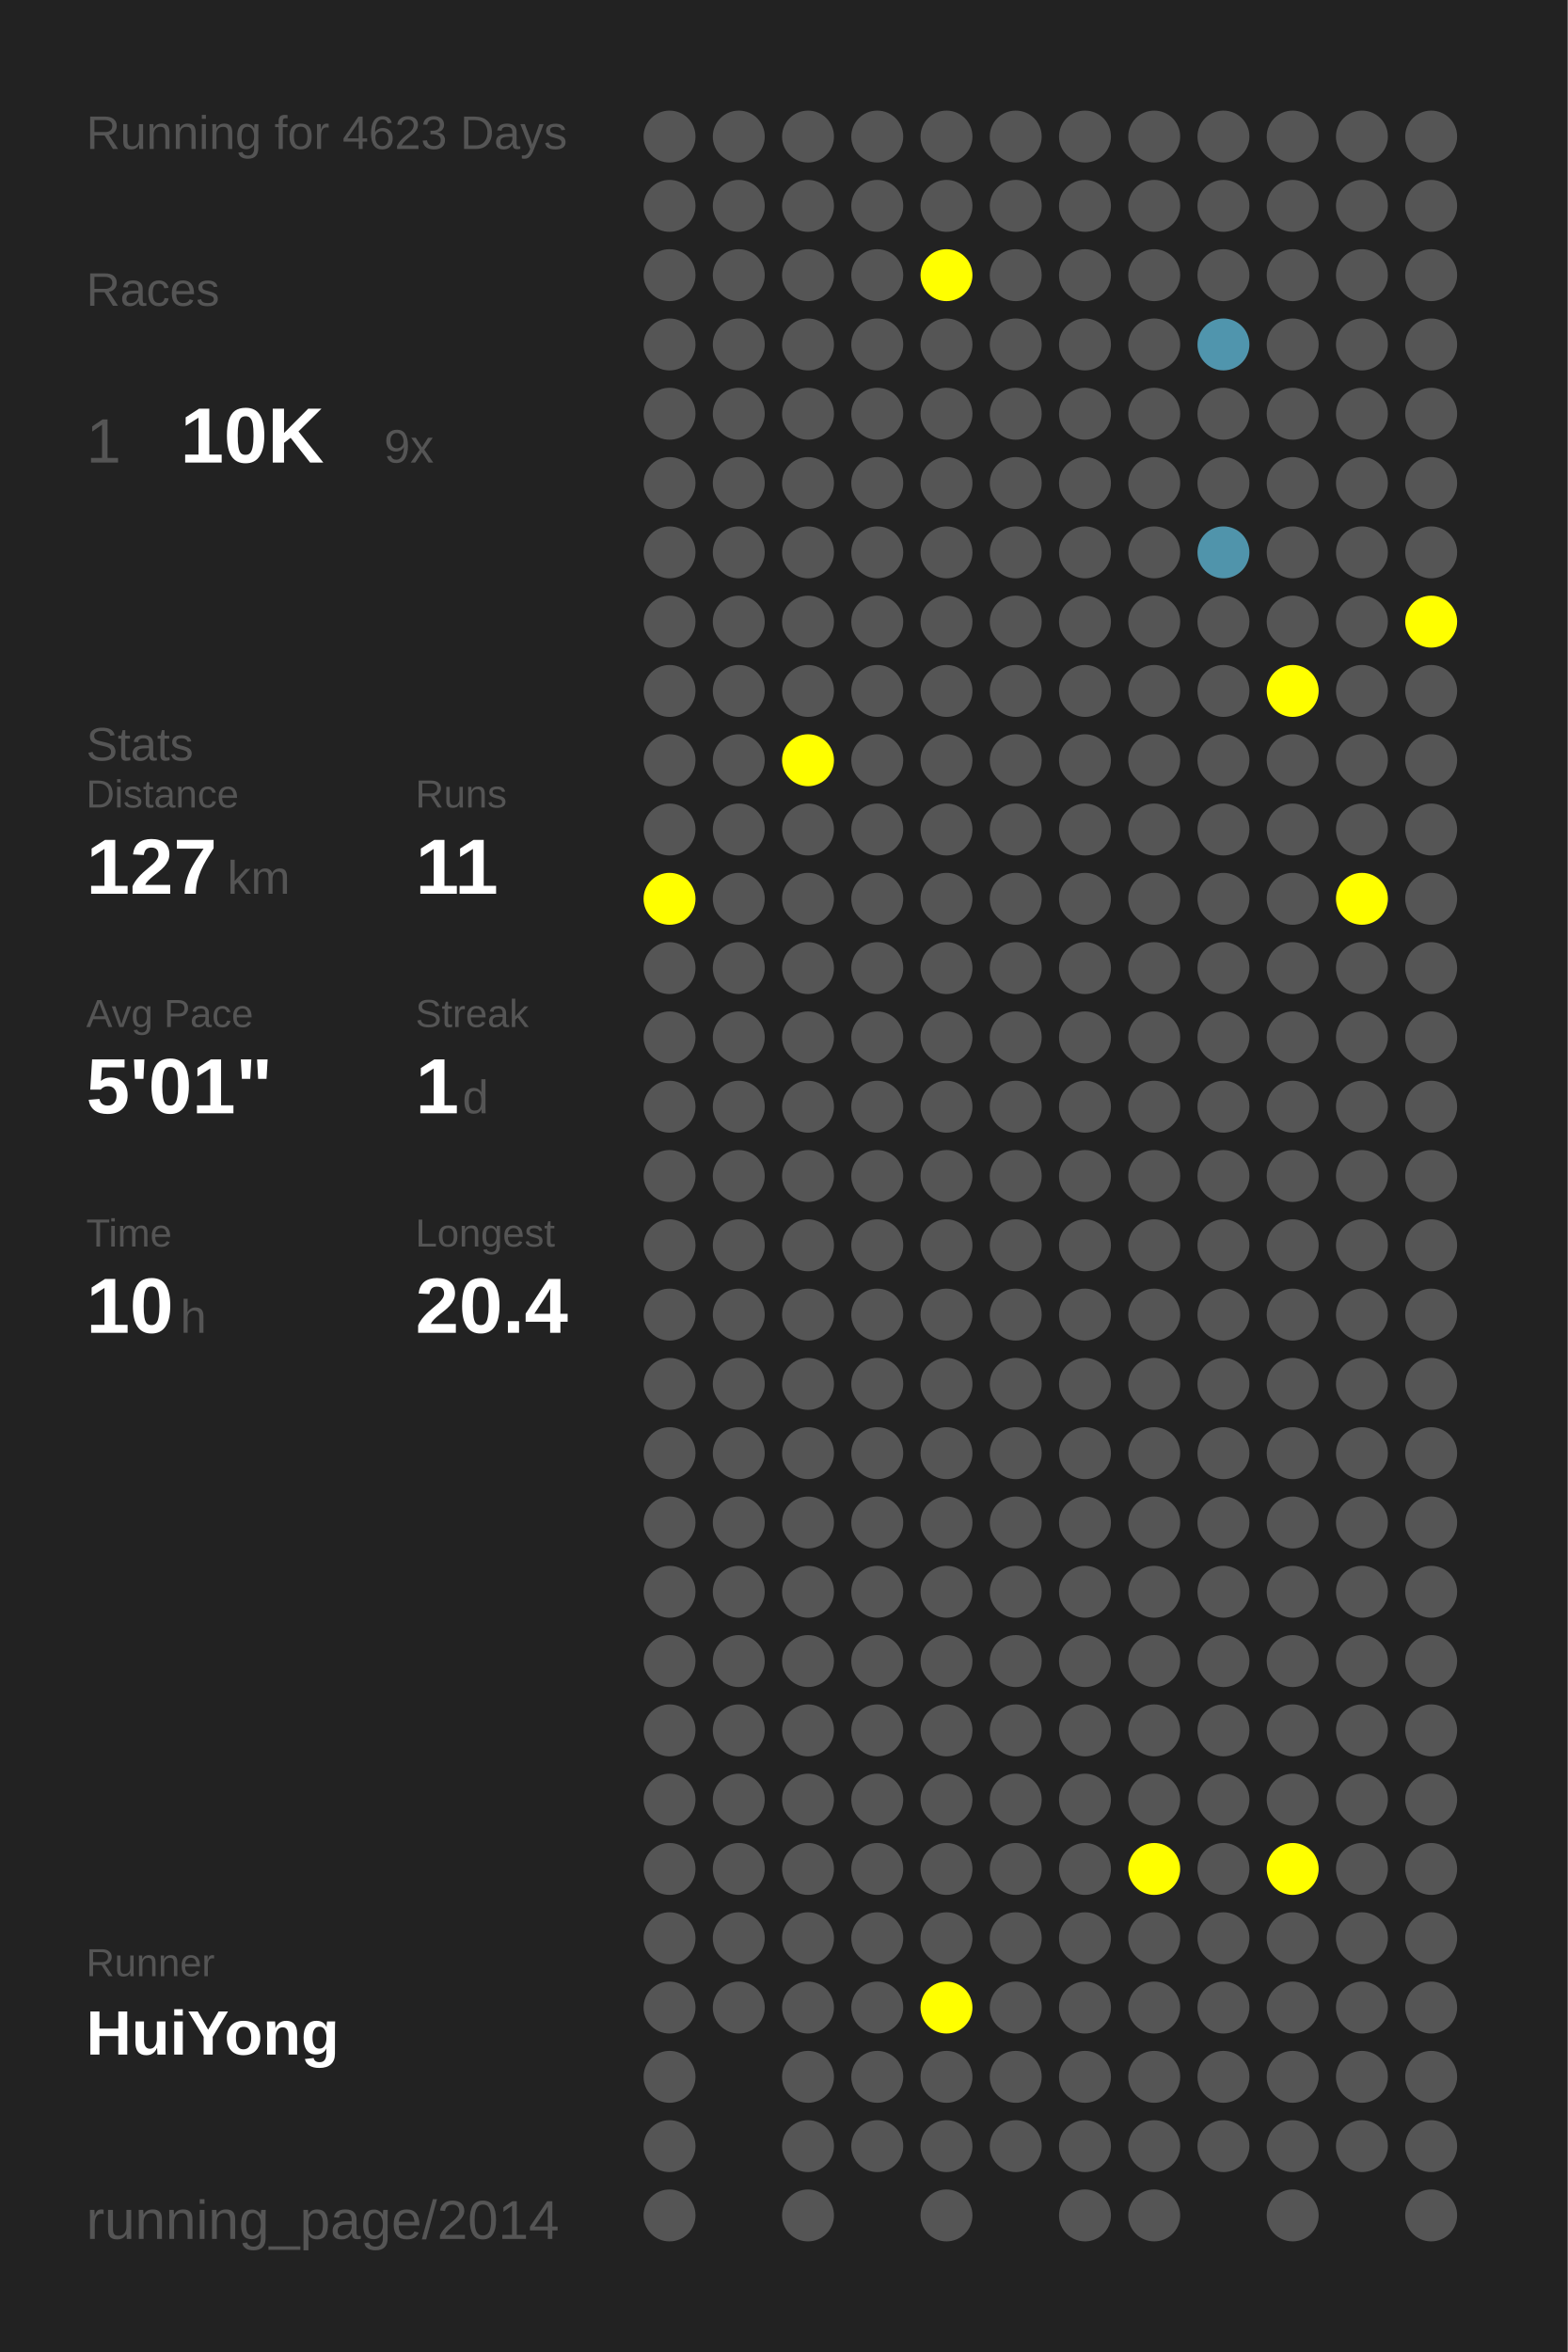
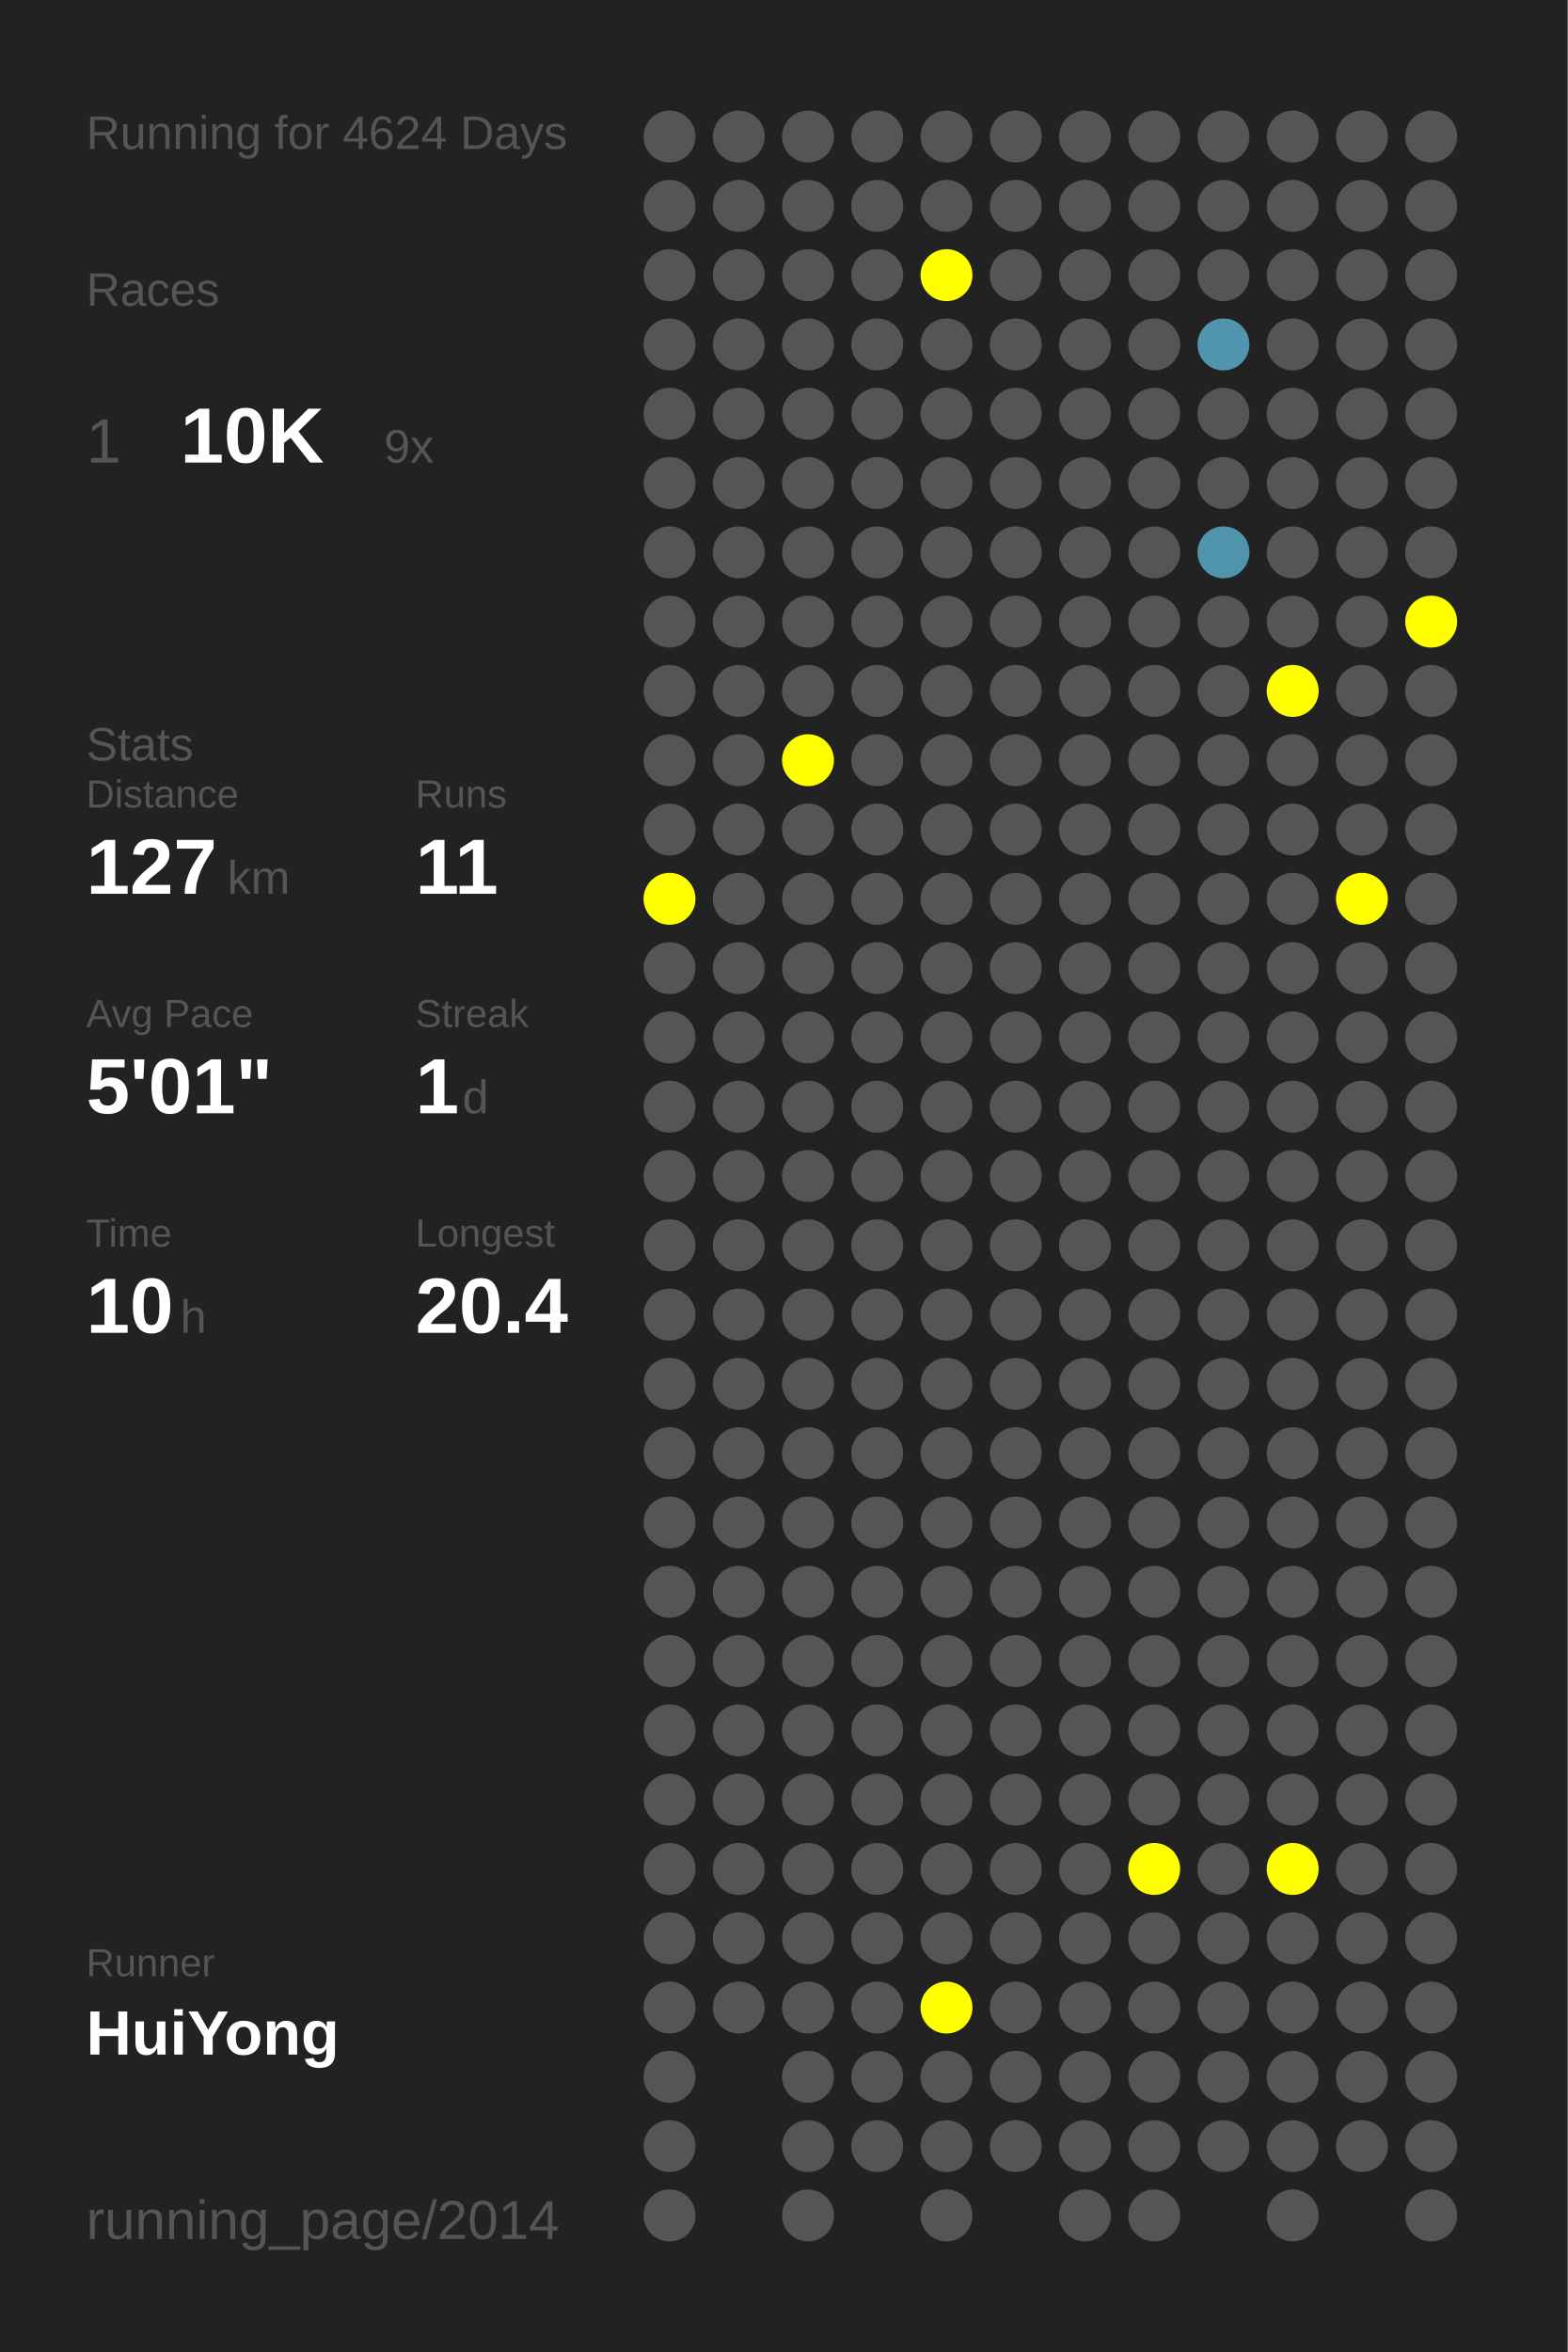
<svg xmlns="http://www.w3.org/2000/svg" baseProfile="full" height="300mm" version="1.1" viewBox="0,0,200,300" width="200mm">
  <defs />
  <rect fill="#222222" height="300" width="200" x="0" y="0" />
-   <text fill="#555555" style="font-size:6px; font-family:Arial;" x="11" y="19">Running for 4623 Days</text>
+   <text fill="#555555" style="font-size:6px; font-family:Arial;" x="11" y="19">Running for 4624 Days</text>
  <text fill="#555555" style="font-size:6px; font-family:Arial;" x="11" y="39">Races</text>
  <text fill="#555555" style="font-size:8px; font-family:Arial;" x="11" y="59">1</text>
  <text fill="#FFFFFF" style="font-size:10px; font-family:Arial; font-weight:bold;" x="23" y="59">10K</text>
  <text fill="#555555" style="font-size:6px; font-family:Arial;" x="49" y="59">9x</text>
  <text fill="#555555" style="font-size:6px; font-family:Arial;" x="11" y="97">Stats</text>
  <text fill="#555555" style="font-size:5px; font-family:Arial;" x="11" y="103">Distance</text>
  <text fill="#FFFFFF" style="font-size:10px; font-family:Arial; font-weight:bold;" x="11" y="114">127</text>
  <text fill="#555555" style="font-size:6px; font-family:Arial;" x="29" y="114">km</text>
  <text fill="#555555" style="font-size:5px; font-family:Arial;" x="53" y="103">Runs</text>
  <text fill="#FFFFFF" style="font-size:10px; font-family:Arial; font-weight:bold;" x="53" y="114">11</text>
  <text fill="#555555" style="font-size:5px; font-family:Arial;" x="11" y="131">Avg Pace</text>
  <text fill="#FFFFFF" style="font-size:10px; font-family:Arial; font-weight:bold;" x="11" y="142">5'01"</text>
  <text fill="#555555" style="font-size:5px; font-family:Arial;" x="53" y="131">Streak</text>
  <text fill="#FFFFFF" style="font-size:10px; font-family:Arial; font-weight:bold;" x="53" y="142">1</text>
  <text fill="#555555" style="font-size:6px; font-family:Arial;" x="59" y="142">d</text>
  <text fill="#555555" style="font-size:5px; font-family:Arial;" x="11" y="159">Time</text>
  <text fill="#FFFFFF" style="font-size:10px; font-family:Arial; font-weight:bold;" x="11" y="170">10</text>
  <text fill="#555555" style="font-size:6px; font-family:Arial;" x="23" y="170">h</text>
  <text fill="#555555" style="font-size:5px; font-family:Arial;" x="53" y="159">Longest</text>
  <text fill="#FFFFFF" style="font-size:10px; font-family:Arial; font-weight:bold;" x="53" y="170">20.4</text>
  <text fill="#555555" style="font-size:5px; font-family:Arial;" x="11" y="252.065">Runner</text>
  <text fill="#FFFFFF" style="font-size:8px; font-family:Arial; font-weight:bold;" x="11" y="262.065">HuiYong</text>
  <text fill="#555555" style="font-size:7px; font-family:Arial;" x="11" y="285.581">running_page/2014</text>
  <circle cx="85.417" cy="17.419" fill="#555555" r="3.312" />
  <circle cx="85.417" cy="26.258" fill="#555555" r="3.312" />
  <circle cx="85.417" cy="35.097" fill="#555555" r="3.312" />
  <circle cx="85.417" cy="43.935" fill="#555555" r="3.312" />
  <circle cx="85.417" cy="52.774" fill="#555555" r="3.312" />
  <circle cx="85.417" cy="61.613" fill="#555555" r="3.312" />
  <circle cx="85.417" cy="70.452" fill="#555555" r="3.312" />
  <circle cx="85.417" cy="79.29" fill="#555555" r="3.312" />
  <circle cx="85.417" cy="88.129" fill="#555555" r="3.312" />
  <circle cx="85.417" cy="96.968" fill="#555555" r="3.312" />
  <circle cx="85.417" cy="105.806" fill="#555555" r="3.312" />
  <circle cx="85.417" cy="114.645" fill="#FFFF00" r="3.312" />
  <circle cx="85.417" cy="123.484" fill="#555555" r="3.312" />
  <circle cx="85.417" cy="132.323" fill="#555555" r="3.312" />
  <circle cx="85.417" cy="141.161" fill="#555555" r="3.312" />
  <circle cx="85.417" cy="150" fill="#555555" r="3.312" />
  <circle cx="85.417" cy="158.839" fill="#555555" r="3.312" />
  <circle cx="85.417" cy="167.677" fill="#555555" r="3.312" />
  <circle cx="85.417" cy="176.516" fill="#555555" r="3.312" />
  <circle cx="85.417" cy="185.355" fill="#555555" r="3.312" />
  <circle cx="85.417" cy="194.194" fill="#555555" r="3.312" />
  <circle cx="85.417" cy="203.032" fill="#555555" r="3.312" />
  <circle cx="85.417" cy="211.871" fill="#555555" r="3.312" />
  <circle cx="85.417" cy="220.71" fill="#555555" r="3.312" />
  <circle cx="85.417" cy="229.548" fill="#555555" r="3.312" />
  <circle cx="85.417" cy="238.387" fill="#555555" r="3.312" />
  <circle cx="85.417" cy="247.226" fill="#555555" r="3.312" />
  <circle cx="85.417" cy="256.065" fill="#555555" r="3.312" />
  <circle cx="85.417" cy="264.903" fill="#555555" r="3.312" />
  <circle cx="85.417" cy="273.742" fill="#555555" r="3.312" />
  <circle cx="85.417" cy="282.581" fill="#555555" r="3.312" />
  <circle cx="94.25" cy="17.419" fill="#555555" r="3.312" />
  <circle cx="94.25" cy="26.258" fill="#555555" r="3.312" />
  <circle cx="94.25" cy="35.097" fill="#555555" r="3.312" />
  <circle cx="94.25" cy="43.935" fill="#555555" r="3.312" />
  <circle cx="94.25" cy="52.774" fill="#555555" r="3.312" />
  <circle cx="94.25" cy="61.613" fill="#555555" r="3.312" />
  <circle cx="94.25" cy="70.452" fill="#555555" r="3.312" />
  <circle cx="94.25" cy="79.29" fill="#555555" r="3.312" />
  <circle cx="94.25" cy="88.129" fill="#555555" r="3.312" />
  <circle cx="94.25" cy="96.968" fill="#555555" r="3.312" />
  <circle cx="94.25" cy="105.806" fill="#555555" r="3.312" />
  <circle cx="94.25" cy="114.645" fill="#555555" r="3.312" />
  <circle cx="94.25" cy="123.484" fill="#555555" r="3.312" />
  <circle cx="94.25" cy="132.323" fill="#555555" r="3.312" />
  <circle cx="94.25" cy="141.161" fill="#555555" r="3.312" />
  <circle cx="94.25" cy="150" fill="#555555" r="3.312" />
  <circle cx="94.25" cy="158.839" fill="#555555" r="3.312" />
  <circle cx="94.25" cy="167.677" fill="#555555" r="3.312" />
  <circle cx="94.25" cy="176.516" fill="#555555" r="3.312" />
  <circle cx="94.25" cy="185.355" fill="#555555" r="3.312" />
  <circle cx="94.25" cy="194.194" fill="#555555" r="3.312" />
  <circle cx="94.25" cy="203.032" fill="#555555" r="3.312" />
  <circle cx="94.25" cy="211.871" fill="#555555" r="3.312" />
  <circle cx="94.25" cy="220.71" fill="#555555" r="3.312" />
  <circle cx="94.25" cy="229.548" fill="#555555" r="3.312" />
  <circle cx="94.25" cy="238.387" fill="#555555" r="3.312" />
  <circle cx="94.25" cy="247.226" fill="#555555" r="3.312" />
  <circle cx="94.25" cy="256.065" fill="#555555" r="3.312" />
  <circle cx="103.083" cy="17.419" fill="#555555" r="3.312" />
  <circle cx="103.083" cy="26.258" fill="#555555" r="3.312" />
  <circle cx="103.083" cy="35.097" fill="#555555" r="3.312" />
  <circle cx="103.083" cy="43.935" fill="#555555" r="3.312" />
  <circle cx="103.083" cy="52.774" fill="#555555" r="3.312" />
  <circle cx="103.083" cy="61.613" fill="#555555" r="3.312" />
  <circle cx="103.083" cy="70.452" fill="#555555" r="3.312" />
  <circle cx="103.083" cy="79.29" fill="#555555" r="3.312" />
  <circle cx="103.083" cy="88.129" fill="#555555" r="3.312" />
  <circle cx="103.083" cy="96.968" fill="#FFFF00" r="3.312" />
  <circle cx="103.083" cy="105.806" fill="#555555" r="3.312" />
  <circle cx="103.083" cy="114.645" fill="#555555" r="3.312" />
  <circle cx="103.083" cy="123.484" fill="#555555" r="3.312" />
  <circle cx="103.083" cy="132.323" fill="#555555" r="3.312" />
  <circle cx="103.083" cy="141.161" fill="#555555" r="3.312" />
  <circle cx="103.083" cy="150" fill="#555555" r="3.312" />
  <circle cx="103.083" cy="158.839" fill="#555555" r="3.312" />
  <circle cx="103.083" cy="167.677" fill="#555555" r="3.312" />
  <circle cx="103.083" cy="176.516" fill="#555555" r="3.312" />
  <circle cx="103.083" cy="185.355" fill="#555555" r="3.312" />
  <circle cx="103.083" cy="194.194" fill="#555555" r="3.312" />
  <circle cx="103.083" cy="203.032" fill="#555555" r="3.312" />
  <circle cx="103.083" cy="211.871" fill="#555555" r="3.312" />
  <circle cx="103.083" cy="220.71" fill="#555555" r="3.312" />
  <circle cx="103.083" cy="229.548" fill="#555555" r="3.312" />
  <circle cx="103.083" cy="238.387" fill="#555555" r="3.312" />
  <circle cx="103.083" cy="247.226" fill="#555555" r="3.312" />
  <circle cx="103.083" cy="256.065" fill="#555555" r="3.312" />
  <circle cx="103.083" cy="264.903" fill="#555555" r="3.312" />
  <circle cx="103.083" cy="273.742" fill="#555555" r="3.312" />
  <circle cx="103.083" cy="282.581" fill="#555555" r="3.312" />
  <circle cx="111.917" cy="17.419" fill="#555555" r="3.312" />
  <circle cx="111.917" cy="26.258" fill="#555555" r="3.312" />
  <circle cx="111.917" cy="35.097" fill="#555555" r="3.312" />
  <circle cx="111.917" cy="43.935" fill="#555555" r="3.312" />
  <circle cx="111.917" cy="52.774" fill="#555555" r="3.312" />
  <circle cx="111.917" cy="61.613" fill="#555555" r="3.312" />
  <circle cx="111.917" cy="70.452" fill="#555555" r="3.312" />
  <circle cx="111.917" cy="79.29" fill="#555555" r="3.312" />
  <circle cx="111.917" cy="88.129" fill="#555555" r="3.312" />
  <circle cx="111.917" cy="96.968" fill="#555555" r="3.312" />
  <circle cx="111.917" cy="105.806" fill="#555555" r="3.312" />
  <circle cx="111.917" cy="114.645" fill="#555555" r="3.312" />
  <circle cx="111.917" cy="123.484" fill="#555555" r="3.312" />
  <circle cx="111.917" cy="132.323" fill="#555555" r="3.312" />
  <circle cx="111.917" cy="141.161" fill="#555555" r="3.312" />
  <circle cx="111.917" cy="150" fill="#555555" r="3.312" />
  <circle cx="111.917" cy="158.839" fill="#555555" r="3.312" />
  <circle cx="111.917" cy="167.677" fill="#555555" r="3.312" />
  <circle cx="111.917" cy="176.516" fill="#555555" r="3.312" />
  <circle cx="111.917" cy="185.355" fill="#555555" r="3.312" />
  <circle cx="111.917" cy="194.194" fill="#555555" r="3.312" />
  <circle cx="111.917" cy="203.032" fill="#555555" r="3.312" />
  <circle cx="111.917" cy="211.871" fill="#555555" r="3.312" />
  <circle cx="111.917" cy="220.71" fill="#555555" r="3.312" />
  <circle cx="111.917" cy="229.548" fill="#555555" r="3.312" />
  <circle cx="111.917" cy="238.387" fill="#555555" r="3.312" />
  <circle cx="111.917" cy="247.226" fill="#555555" r="3.312" />
  <circle cx="111.917" cy="256.065" fill="#555555" r="3.312" />
  <circle cx="111.917" cy="264.903" fill="#555555" r="3.312" />
  <circle cx="111.917" cy="273.742" fill="#555555" r="3.312" />
  <circle cx="120.75" cy="17.419" fill="#555555" r="3.312" />
  <circle cx="120.75" cy="26.258" fill="#555555" r="3.312" />
  <circle cx="120.75" cy="35.097" fill="#FFFF00" r="3.312" />
  <circle cx="120.75" cy="43.935" fill="#555555" r="3.312" />
  <circle cx="120.75" cy="52.774" fill="#555555" r="3.312" />
  <circle cx="120.75" cy="61.613" fill="#555555" r="3.312" />
  <circle cx="120.75" cy="70.452" fill="#555555" r="3.312" />
  <circle cx="120.75" cy="79.29" fill="#555555" r="3.312" />
  <circle cx="120.75" cy="88.129" fill="#555555" r="3.312" />
  <circle cx="120.75" cy="96.968" fill="#555555" r="3.312" />
  <circle cx="120.75" cy="105.806" fill="#555555" r="3.312" />
  <circle cx="120.75" cy="114.645" fill="#555555" r="3.312" />
  <circle cx="120.75" cy="123.484" fill="#555555" r="3.312" />
  <circle cx="120.75" cy="132.323" fill="#555555" r="3.312" />
  <circle cx="120.75" cy="141.161" fill="#555555" r="3.312" />
  <circle cx="120.75" cy="150" fill="#555555" r="3.312" />
  <circle cx="120.75" cy="158.839" fill="#555555" r="3.312" />
  <circle cx="120.75" cy="167.677" fill="#555555" r="3.312" />
  <circle cx="120.75" cy="176.516" fill="#555555" r="3.312" />
  <circle cx="120.75" cy="185.355" fill="#555555" r="3.312" />
  <circle cx="120.75" cy="194.194" fill="#555555" r="3.312" />
  <circle cx="120.75" cy="203.032" fill="#555555" r="3.312" />
  <circle cx="120.75" cy="211.871" fill="#555555" r="3.312" />
  <circle cx="120.75" cy="220.71" fill="#555555" r="3.312" />
  <circle cx="120.75" cy="229.548" fill="#555555" r="3.312" />
  <circle cx="120.75" cy="238.387" fill="#555555" r="3.312" />
  <circle cx="120.75" cy="247.226" fill="#555555" r="3.312" />
  <circle cx="120.75" cy="256.065" fill="#FFFF00" r="3.312" />
  <circle cx="120.75" cy="264.903" fill="#555555" r="3.312" />
  <circle cx="120.75" cy="273.742" fill="#555555" r="3.312" />
  <circle cx="120.75" cy="282.581" fill="#555555" r="3.312" />
  <circle cx="129.583" cy="17.419" fill="#555555" r="3.312" />
  <circle cx="129.583" cy="26.258" fill="#555555" r="3.312" />
  <circle cx="129.583" cy="35.097" fill="#555555" r="3.312" />
  <circle cx="129.583" cy="43.935" fill="#555555" r="3.312" />
  <circle cx="129.583" cy="52.774" fill="#555555" r="3.312" />
  <circle cx="129.583" cy="61.613" fill="#555555" r="3.312" />
  <circle cx="129.583" cy="70.452" fill="#555555" r="3.312" />
  <circle cx="129.583" cy="79.29" fill="#555555" r="3.312" />
  <circle cx="129.583" cy="88.129" fill="#555555" r="3.312" />
  <circle cx="129.583" cy="96.968" fill="#555555" r="3.312" />
  <circle cx="129.583" cy="105.806" fill="#555555" r="3.312" />
  <circle cx="129.583" cy="114.645" fill="#555555" r="3.312" />
  <circle cx="129.583" cy="123.484" fill="#555555" r="3.312" />
  <circle cx="129.583" cy="132.323" fill="#555555" r="3.312" />
  <circle cx="129.583" cy="141.161" fill="#555555" r="3.312" />
  <circle cx="129.583" cy="150" fill="#555555" r="3.312" />
  <circle cx="129.583" cy="158.839" fill="#555555" r="3.312" />
  <circle cx="129.583" cy="167.677" fill="#555555" r="3.312" />
  <circle cx="129.583" cy="176.516" fill="#555555" r="3.312" />
  <circle cx="129.583" cy="185.355" fill="#555555" r="3.312" />
  <circle cx="129.583" cy="194.194" fill="#555555" r="3.312" />
  <circle cx="129.583" cy="203.032" fill="#555555" r="3.312" />
  <circle cx="129.583" cy="211.871" fill="#555555" r="3.312" />
  <circle cx="129.583" cy="220.71" fill="#555555" r="3.312" />
  <circle cx="129.583" cy="229.548" fill="#555555" r="3.312" />
  <circle cx="129.583" cy="238.387" fill="#555555" r="3.312" />
  <circle cx="129.583" cy="247.226" fill="#555555" r="3.312" />
  <circle cx="129.583" cy="256.065" fill="#555555" r="3.312" />
  <circle cx="129.583" cy="264.903" fill="#555555" r="3.312" />
  <circle cx="129.583" cy="273.742" fill="#555555" r="3.312" />
  <circle cx="138.417" cy="17.419" fill="#555555" r="3.312" />
  <circle cx="138.417" cy="26.258" fill="#555555" r="3.312" />
  <circle cx="138.417" cy="35.097" fill="#555555" r="3.312" />
  <circle cx="138.417" cy="43.935" fill="#555555" r="3.312" />
  <circle cx="138.417" cy="52.774" fill="#555555" r="3.312" />
  <circle cx="138.417" cy="61.613" fill="#555555" r="3.312" />
  <circle cx="138.417" cy="70.452" fill="#555555" r="3.312" />
  <circle cx="138.417" cy="79.29" fill="#555555" r="3.312" />
  <circle cx="138.417" cy="88.129" fill="#555555" r="3.312" />
  <circle cx="138.417" cy="96.968" fill="#555555" r="3.312" />
  <circle cx="138.417" cy="105.806" fill="#555555" r="3.312" />
  <circle cx="138.417" cy="114.645" fill="#555555" r="3.312" />
  <circle cx="138.417" cy="123.484" fill="#555555" r="3.312" />
  <circle cx="138.417" cy="132.323" fill="#555555" r="3.312" />
  <circle cx="138.417" cy="141.161" fill="#555555" r="3.312" />
  <circle cx="138.417" cy="150" fill="#555555" r="3.312" />
  <circle cx="138.417" cy="158.839" fill="#555555" r="3.312" />
  <circle cx="138.417" cy="167.677" fill="#555555" r="3.312" />
  <circle cx="138.417" cy="176.516" fill="#555555" r="3.312" />
  <circle cx="138.417" cy="185.355" fill="#555555" r="3.312" />
  <circle cx="138.417" cy="194.194" fill="#555555" r="3.312" />
  <circle cx="138.417" cy="203.032" fill="#555555" r="3.312" />
  <circle cx="138.417" cy="211.871" fill="#555555" r="3.312" />
  <circle cx="138.417" cy="220.71" fill="#555555" r="3.312" />
  <circle cx="138.417" cy="229.548" fill="#555555" r="3.312" />
  <circle cx="138.417" cy="238.387" fill="#555555" r="3.312" />
  <circle cx="138.417" cy="247.226" fill="#555555" r="3.312" />
  <circle cx="138.417" cy="256.065" fill="#555555" r="3.312" />
  <circle cx="138.417" cy="264.903" fill="#555555" r="3.312" />
  <circle cx="138.417" cy="273.742" fill="#555555" r="3.312" />
  <circle cx="138.417" cy="282.581" fill="#555555" r="3.312" />
  <circle cx="147.25" cy="17.419" fill="#555555" r="3.312" />
  <circle cx="147.25" cy="26.258" fill="#555555" r="3.312" />
  <circle cx="147.25" cy="35.097" fill="#555555" r="3.312" />
  <circle cx="147.25" cy="43.935" fill="#555555" r="3.312" />
  <circle cx="147.25" cy="52.774" fill="#555555" r="3.312" />
  <circle cx="147.25" cy="61.613" fill="#555555" r="3.312" />
  <circle cx="147.25" cy="70.452" fill="#555555" r="3.312" />
  <circle cx="147.25" cy="79.29" fill="#555555" r="3.312" />
  <circle cx="147.25" cy="88.129" fill="#555555" r="3.312" />
  <circle cx="147.25" cy="96.968" fill="#555555" r="3.312" />
  <circle cx="147.25" cy="105.806" fill="#555555" r="3.312" />
  <circle cx="147.25" cy="114.645" fill="#555555" r="3.312" />
  <circle cx="147.25" cy="123.484" fill="#555555" r="3.312" />
  <circle cx="147.25" cy="132.323" fill="#555555" r="3.312" />
  <circle cx="147.25" cy="141.161" fill="#555555" r="3.312" />
  <circle cx="147.25" cy="150" fill="#555555" r="3.312" />
  <circle cx="147.25" cy="158.839" fill="#555555" r="3.312" />
  <circle cx="147.25" cy="167.677" fill="#555555" r="3.312" />
  <circle cx="147.25" cy="176.516" fill="#555555" r="3.312" />
  <circle cx="147.25" cy="185.355" fill="#555555" r="3.312" />
  <circle cx="147.25" cy="194.194" fill="#555555" r="3.312" />
  <circle cx="147.25" cy="203.032" fill="#555555" r="3.312" />
  <circle cx="147.25" cy="211.871" fill="#555555" r="3.312" />
  <circle cx="147.25" cy="220.71" fill="#555555" r="3.312" />
  <circle cx="147.25" cy="229.548" fill="#555555" r="3.312" />
  <circle cx="147.25" cy="238.387" fill="#FFFF00" r="3.312" />
  <circle cx="147.25" cy="247.226" fill="#555555" r="3.312" />
  <circle cx="147.25" cy="256.065" fill="#555555" r="3.312" />
  <circle cx="147.25" cy="264.903" fill="#555555" r="3.312" />
  <circle cx="147.25" cy="273.742" fill="#555555" r="3.312" />
  <circle cx="147.25" cy="282.581" fill="#555555" r="3.312" />
  <circle cx="156.083" cy="17.419" fill="#555555" r="3.312" />
  <circle cx="156.083" cy="26.258" fill="#555555" r="3.312" />
  <circle cx="156.083" cy="35.097" fill="#555555" r="3.312" />
  <circle cx="156.083" cy="43.935" fill="#5095ad" r="3.312" />
  <circle cx="156.083" cy="52.774" fill="#555555" r="3.312" />
  <circle cx="156.083" cy="61.613" fill="#555555" r="3.312" />
  <circle cx="156.083" cy="70.452" fill="#5094ab" r="3.312" />
  <circle cx="156.083" cy="79.29" fill="#555555" r="3.312" />
  <circle cx="156.083" cy="88.129" fill="#555555" r="3.312" />
  <circle cx="156.083" cy="96.968" fill="#555555" r="3.312" />
  <circle cx="156.083" cy="105.806" fill="#555555" r="3.312" />
  <circle cx="156.083" cy="114.645" fill="#555555" r="3.312" />
  <circle cx="156.083" cy="123.484" fill="#555555" r="3.312" />
  <circle cx="156.083" cy="132.323" fill="#555555" r="3.312" />
  <circle cx="156.083" cy="141.161" fill="#555555" r="3.312" />
  <circle cx="156.083" cy="150" fill="#555555" r="3.312" />
  <circle cx="156.083" cy="158.839" fill="#555555" r="3.312" />
  <circle cx="156.083" cy="167.677" fill="#555555" r="3.312" />
  <circle cx="156.083" cy="176.516" fill="#555555" r="3.312" />
  <circle cx="156.083" cy="185.355" fill="#555555" r="3.312" />
  <circle cx="156.083" cy="194.194" fill="#555555" r="3.312" />
  <circle cx="156.083" cy="203.032" fill="#555555" r="3.312" />
  <circle cx="156.083" cy="211.871" fill="#555555" r="3.312" />
  <circle cx="156.083" cy="220.71" fill="#555555" r="3.312" />
  <circle cx="156.083" cy="229.548" fill="#555555" r="3.312" />
  <circle cx="156.083" cy="238.387" fill="#555555" r="3.312" />
  <circle cx="156.083" cy="247.226" fill="#555555" r="3.312" />
  <circle cx="156.083" cy="256.065" fill="#555555" r="3.312" />
  <circle cx="156.083" cy="264.903" fill="#555555" r="3.312" />
  <circle cx="156.083" cy="273.742" fill="#555555" r="3.312" />
  <circle cx="164.917" cy="17.419" fill="#555555" r="3.312" />
  <circle cx="164.917" cy="26.258" fill="#555555" r="3.312" />
  <circle cx="164.917" cy="35.097" fill="#555555" r="3.312" />
  <circle cx="164.917" cy="43.935" fill="#555555" r="3.312" />
  <circle cx="164.917" cy="52.774" fill="#555555" r="3.312" />
  <circle cx="164.917" cy="61.613" fill="#555555" r="3.312" />
  <circle cx="164.917" cy="70.452" fill="#555555" r="3.312" />
  <circle cx="164.917" cy="79.29" fill="#555555" r="3.312" />
  <circle cx="164.917" cy="88.129" fill="#FFFF00" r="3.312" />
  <circle cx="164.917" cy="96.968" fill="#555555" r="3.312" />
  <circle cx="164.917" cy="105.806" fill="#555555" r="3.312" />
  <circle cx="164.917" cy="114.645" fill="#555555" r="3.312" />
  <circle cx="164.917" cy="123.484" fill="#555555" r="3.312" />
  <circle cx="164.917" cy="132.323" fill="#555555" r="3.312" />
  <circle cx="164.917" cy="141.161" fill="#555555" r="3.312" />
  <circle cx="164.917" cy="150" fill="#555555" r="3.312" />
  <circle cx="164.917" cy="158.839" fill="#555555" r="3.312" />
  <circle cx="164.917" cy="167.677" fill="#555555" r="3.312" />
  <circle cx="164.917" cy="176.516" fill="#555555" r="3.312" />
  <circle cx="164.917" cy="185.355" fill="#555555" r="3.312" />
  <circle cx="164.917" cy="194.194" fill="#555555" r="3.312" />
  <circle cx="164.917" cy="203.032" fill="#555555" r="3.312" />
  <circle cx="164.917" cy="211.871" fill="#555555" r="3.312" />
  <circle cx="164.917" cy="220.71" fill="#555555" r="3.312" />
  <circle cx="164.917" cy="229.548" fill="#555555" r="3.312" />
  <circle cx="164.917" cy="238.387" fill="#FFFF00" r="3.312" />
  <circle cx="164.917" cy="247.226" fill="#555555" r="3.312" />
  <circle cx="164.917" cy="256.065" fill="#555555" r="3.312" />
  <circle cx="164.917" cy="264.903" fill="#555555" r="3.312" />
  <circle cx="164.917" cy="273.742" fill="#555555" r="3.312" />
  <circle cx="164.917" cy="282.581" fill="#555555" r="3.312" />
  <circle cx="173.75" cy="17.419" fill="#555555" r="3.312" />
  <circle cx="173.75" cy="26.258" fill="#555555" r="3.312" />
  <circle cx="173.75" cy="35.097" fill="#555555" r="3.312" />
  <circle cx="173.75" cy="43.935" fill="#555555" r="3.312" />
  <circle cx="173.75" cy="52.774" fill="#555555" r="3.312" />
  <circle cx="173.75" cy="61.613" fill="#555555" r="3.312" />
  <circle cx="173.75" cy="70.452" fill="#555555" r="3.312" />
  <circle cx="173.75" cy="79.29" fill="#555555" r="3.312" />
  <circle cx="173.75" cy="88.129" fill="#555555" r="3.312" />
  <circle cx="173.75" cy="96.968" fill="#555555" r="3.312" />
  <circle cx="173.75" cy="105.806" fill="#555555" r="3.312" />
  <circle cx="173.75" cy="114.645" fill="#FFFF00" r="3.312" />
  <circle cx="173.75" cy="123.484" fill="#555555" r="3.312" />
  <circle cx="173.75" cy="132.323" fill="#555555" r="3.312" />
  <circle cx="173.75" cy="141.161" fill="#555555" r="3.312" />
  <circle cx="173.75" cy="150" fill="#555555" r="3.312" />
  <circle cx="173.75" cy="158.839" fill="#555555" r="3.312" />
  <circle cx="173.75" cy="167.677" fill="#555555" r="3.312" />
  <circle cx="173.75" cy="176.516" fill="#555555" r="3.312" />
  <circle cx="173.75" cy="185.355" fill="#555555" r="3.312" />
  <circle cx="173.75" cy="194.194" fill="#555555" r="3.312" />
  <circle cx="173.75" cy="203.032" fill="#555555" r="3.312" />
  <circle cx="173.75" cy="211.871" fill="#555555" r="3.312" />
  <circle cx="173.75" cy="220.71" fill="#555555" r="3.312" />
  <circle cx="173.75" cy="229.548" fill="#555555" r="3.312" />
  <circle cx="173.75" cy="238.387" fill="#555555" r="3.312" />
  <circle cx="173.75" cy="247.226" fill="#555555" r="3.312" />
  <circle cx="173.75" cy="256.065" fill="#555555" r="3.312" />
  <circle cx="173.75" cy="264.903" fill="#555555" r="3.312" />
  <circle cx="173.75" cy="273.742" fill="#555555" r="3.312" />
  <circle cx="182.583" cy="17.419" fill="#555555" r="3.312" />
  <circle cx="182.583" cy="26.258" fill="#555555" r="3.312" />
  <circle cx="182.583" cy="35.097" fill="#555555" r="3.312" />
  <circle cx="182.583" cy="43.935" fill="#555555" r="3.312" />
  <circle cx="182.583" cy="52.774" fill="#555555" r="3.312" />
  <circle cx="182.583" cy="61.613" fill="#555555" r="3.312" />
  <circle cx="182.583" cy="70.452" fill="#555555" r="3.312" />
  <circle cx="182.583" cy="79.29" fill="#FFFF00" r="3.312" />
  <circle cx="182.583" cy="88.129" fill="#555555" r="3.312" />
  <circle cx="182.583" cy="96.968" fill="#555555" r="3.312" />
  <circle cx="182.583" cy="105.806" fill="#555555" r="3.312" />
  <circle cx="182.583" cy="114.645" fill="#555555" r="3.312" />
  <circle cx="182.583" cy="123.484" fill="#555555" r="3.312" />
  <circle cx="182.583" cy="132.323" fill="#555555" r="3.312" />
  <circle cx="182.583" cy="141.161" fill="#555555" r="3.312" />
  <circle cx="182.583" cy="150" fill="#555555" r="3.312" />
  <circle cx="182.583" cy="158.839" fill="#555555" r="3.312" />
  <circle cx="182.583" cy="167.677" fill="#555555" r="3.312" />
  <circle cx="182.583" cy="176.516" fill="#555555" r="3.312" />
  <circle cx="182.583" cy="185.355" fill="#555555" r="3.312" />
  <circle cx="182.583" cy="194.194" fill="#555555" r="3.312" />
  <circle cx="182.583" cy="203.032" fill="#555555" r="3.312" />
  <circle cx="182.583" cy="211.871" fill="#555555" r="3.312" />
  <circle cx="182.583" cy="220.71" fill="#555555" r="3.312" />
  <circle cx="182.583" cy="229.548" fill="#555555" r="3.312" />
  <circle cx="182.583" cy="238.387" fill="#555555" r="3.312" />
  <circle cx="182.583" cy="247.226" fill="#555555" r="3.312" />
  <circle cx="182.583" cy="256.065" fill="#555555" r="3.312" />
  <circle cx="182.583" cy="264.903" fill="#555555" r="3.312" />
  <circle cx="182.583" cy="273.742" fill="#555555" r="3.312" />
  <circle cx="182.583" cy="282.581" fill="#555555" r="3.312" />
</svg>
